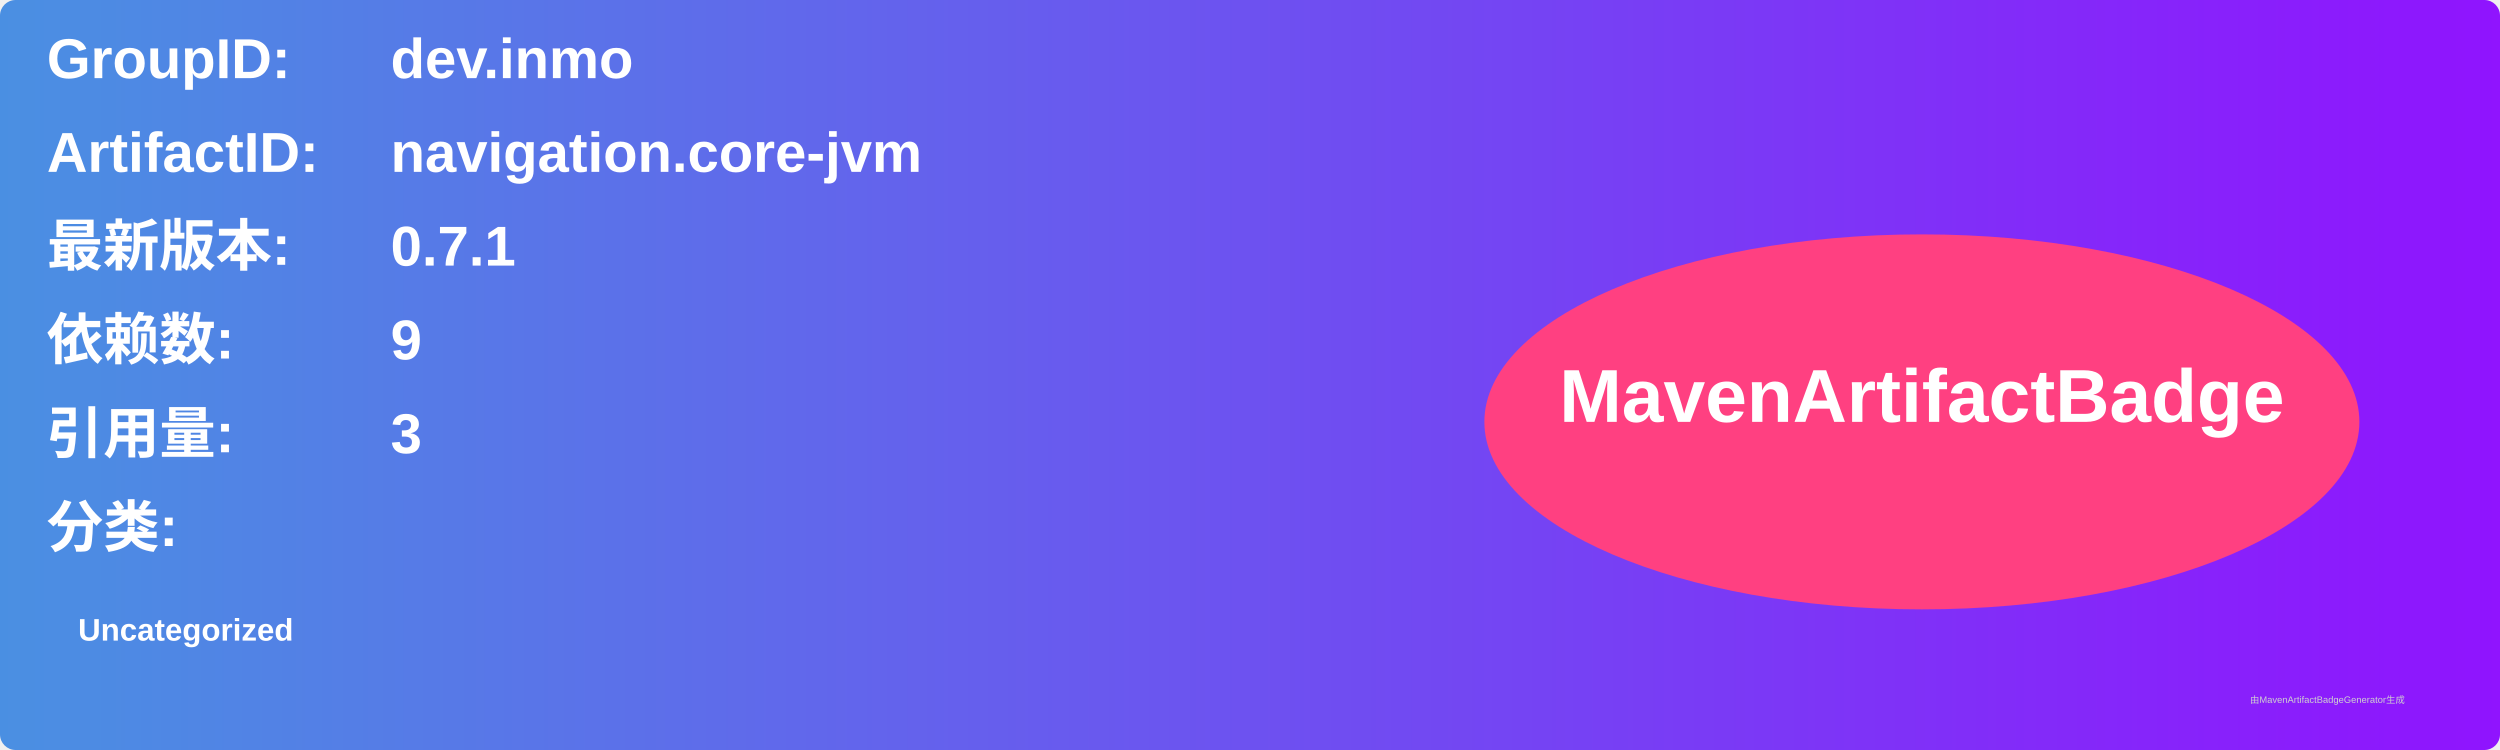
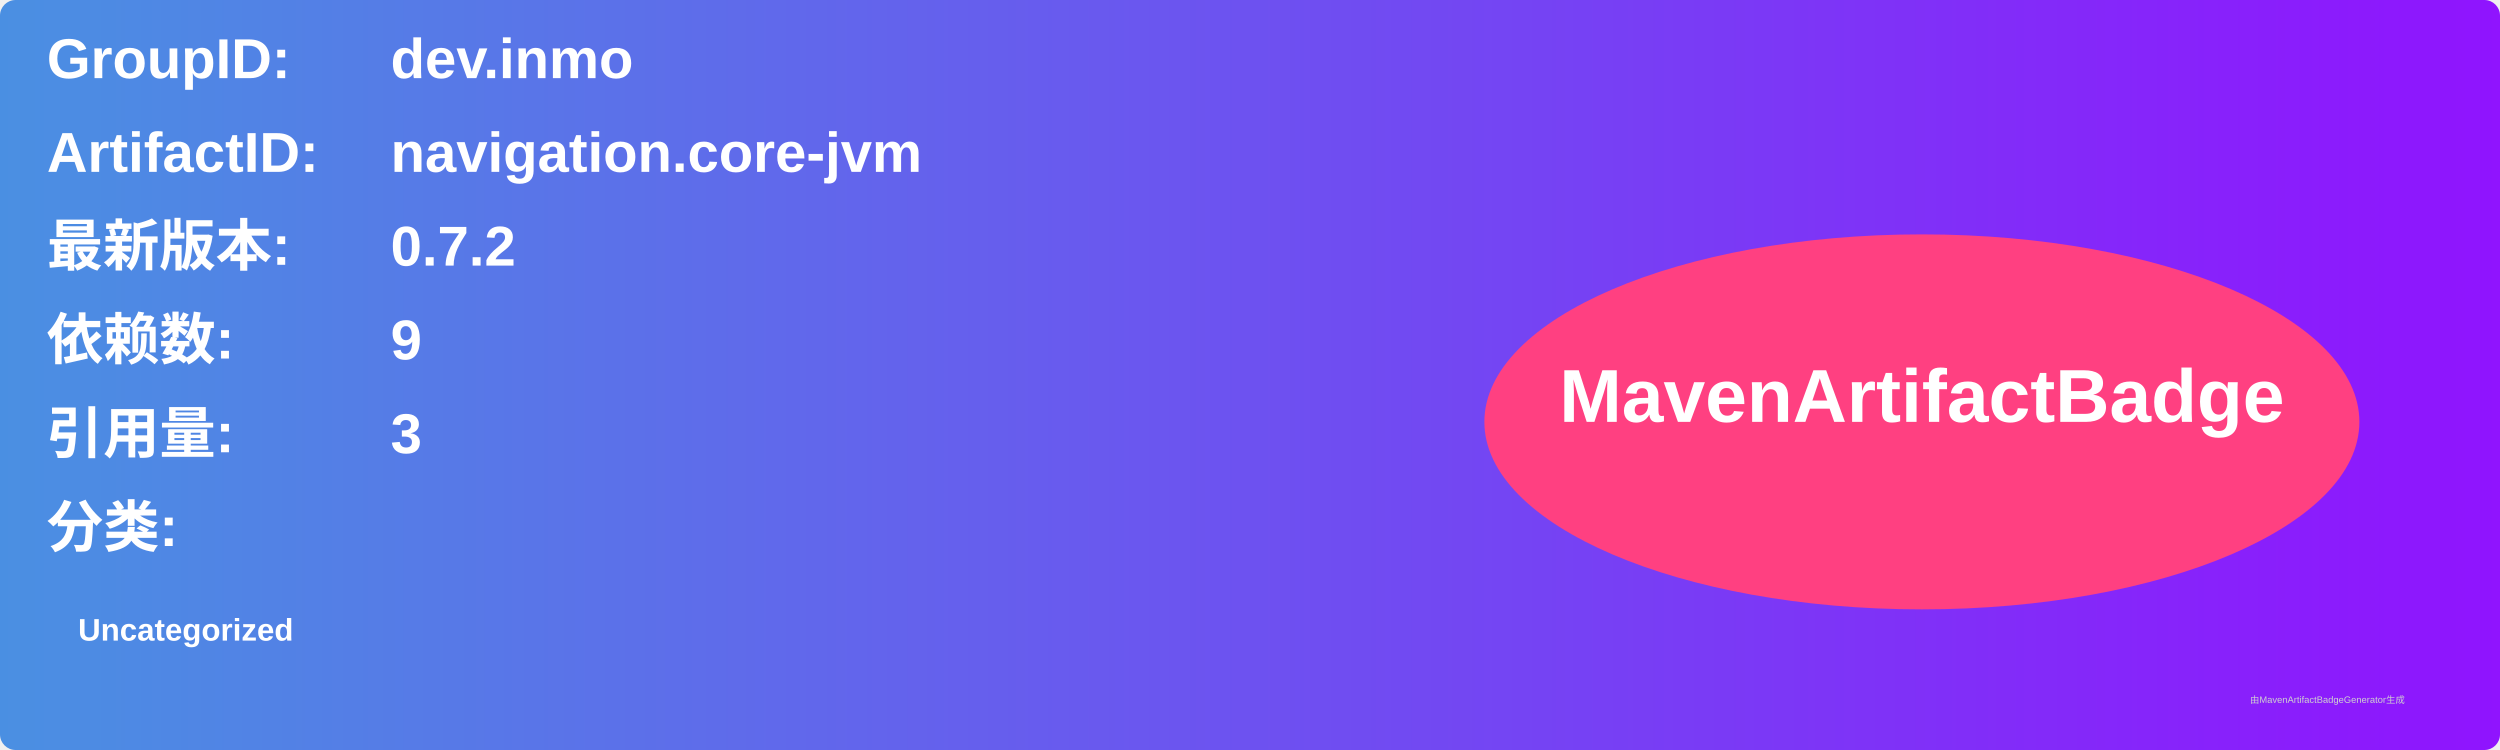
<svg xmlns="http://www.w3.org/2000/svg" width="800" height="240" viewBox="0 0 800 240">
  <linearGradient id="grad" x1="0%" y1="0%" x2="100%" y2="0%">
    <stop offset="0%" stop-color="#4a90e2" />
    <stop offset="100%" stop-color="#9013fe" />
  </linearGradient>
  <rect width="100%" height="100%" rx="5" ry="5" fill="url(#grad)" />
  <g transform="translate(15, 15)">
    <text x="0" y="10" font-family="Arial" font-size="18" fill="white" font-weight="bold" width="260">GroupID:</text>
    <text x="110" y="10" font-family="Arial" font-size="18" fill="white" font-weight="bold" width="460">dev.inmo</text>
    <text x="0" y="40" font-family="Arial" font-size="18" fill="white" font-weight="bold" width="260">ArtifactID:</text>
    <text x="110" y="40" font-family="Arial" font-size="18" fill="white" font-weight="bold" width="460">navigation.core-jvm</text>
    <text x="0" y="70" font-family="Arial" font-size="18" fill="white" font-weight="bold">最新版本:</text>
    <text x="110" y="70" font-family="Arial" font-size="18" fill="white" font-weight="bold">
-       <tspan font-weight="bold">0.7.1</tspan>
+       <tspan font-weight="bold">0.7.2</tspan>
    </text>
    <text x="0" y="100" font-family="Arial" font-size="18" fill="white" font-weight="bold">依赖数: </text>
    <text x="110" y="100" font-family="Arial" font-size="18" fill="white">
      <tspan font-weight="bold">9</tspan>
    </text>
    <text x="0" y="130" font-family="Arial" font-size="18" fill="white" font-weight="bold">引用量: </text>
    <text x="110" y="130" font-family="Arial" font-size="18" fill="white">
      <tspan font-weight="bold">3</tspan>
    </text>
    <text x="0" y="160" font-family="Arial" font-size="18" fill="white" font-weight="bold">分类:</text>
    <text x="10" y="190" font-family="Arial" font-size="10" fill="white">
      <tspan font-weight="bold">Uncategorized</tspan>
    </text>
    <ellipse cx="600" cy="120" rx="140" ry="60" fill="#ff4081" />
    <text x="600" y="120" text-anchor="middle" font-family="Arial" font-size="24" fill="white" font-weight="bold">MavenArtifactBadge</text>
  </g>
  <text x="720" y="225" font-family="Arial" font-size="3" fill="#d0d0d0">由MavenArtifactBadgeGenerator生成</text>
</svg>
